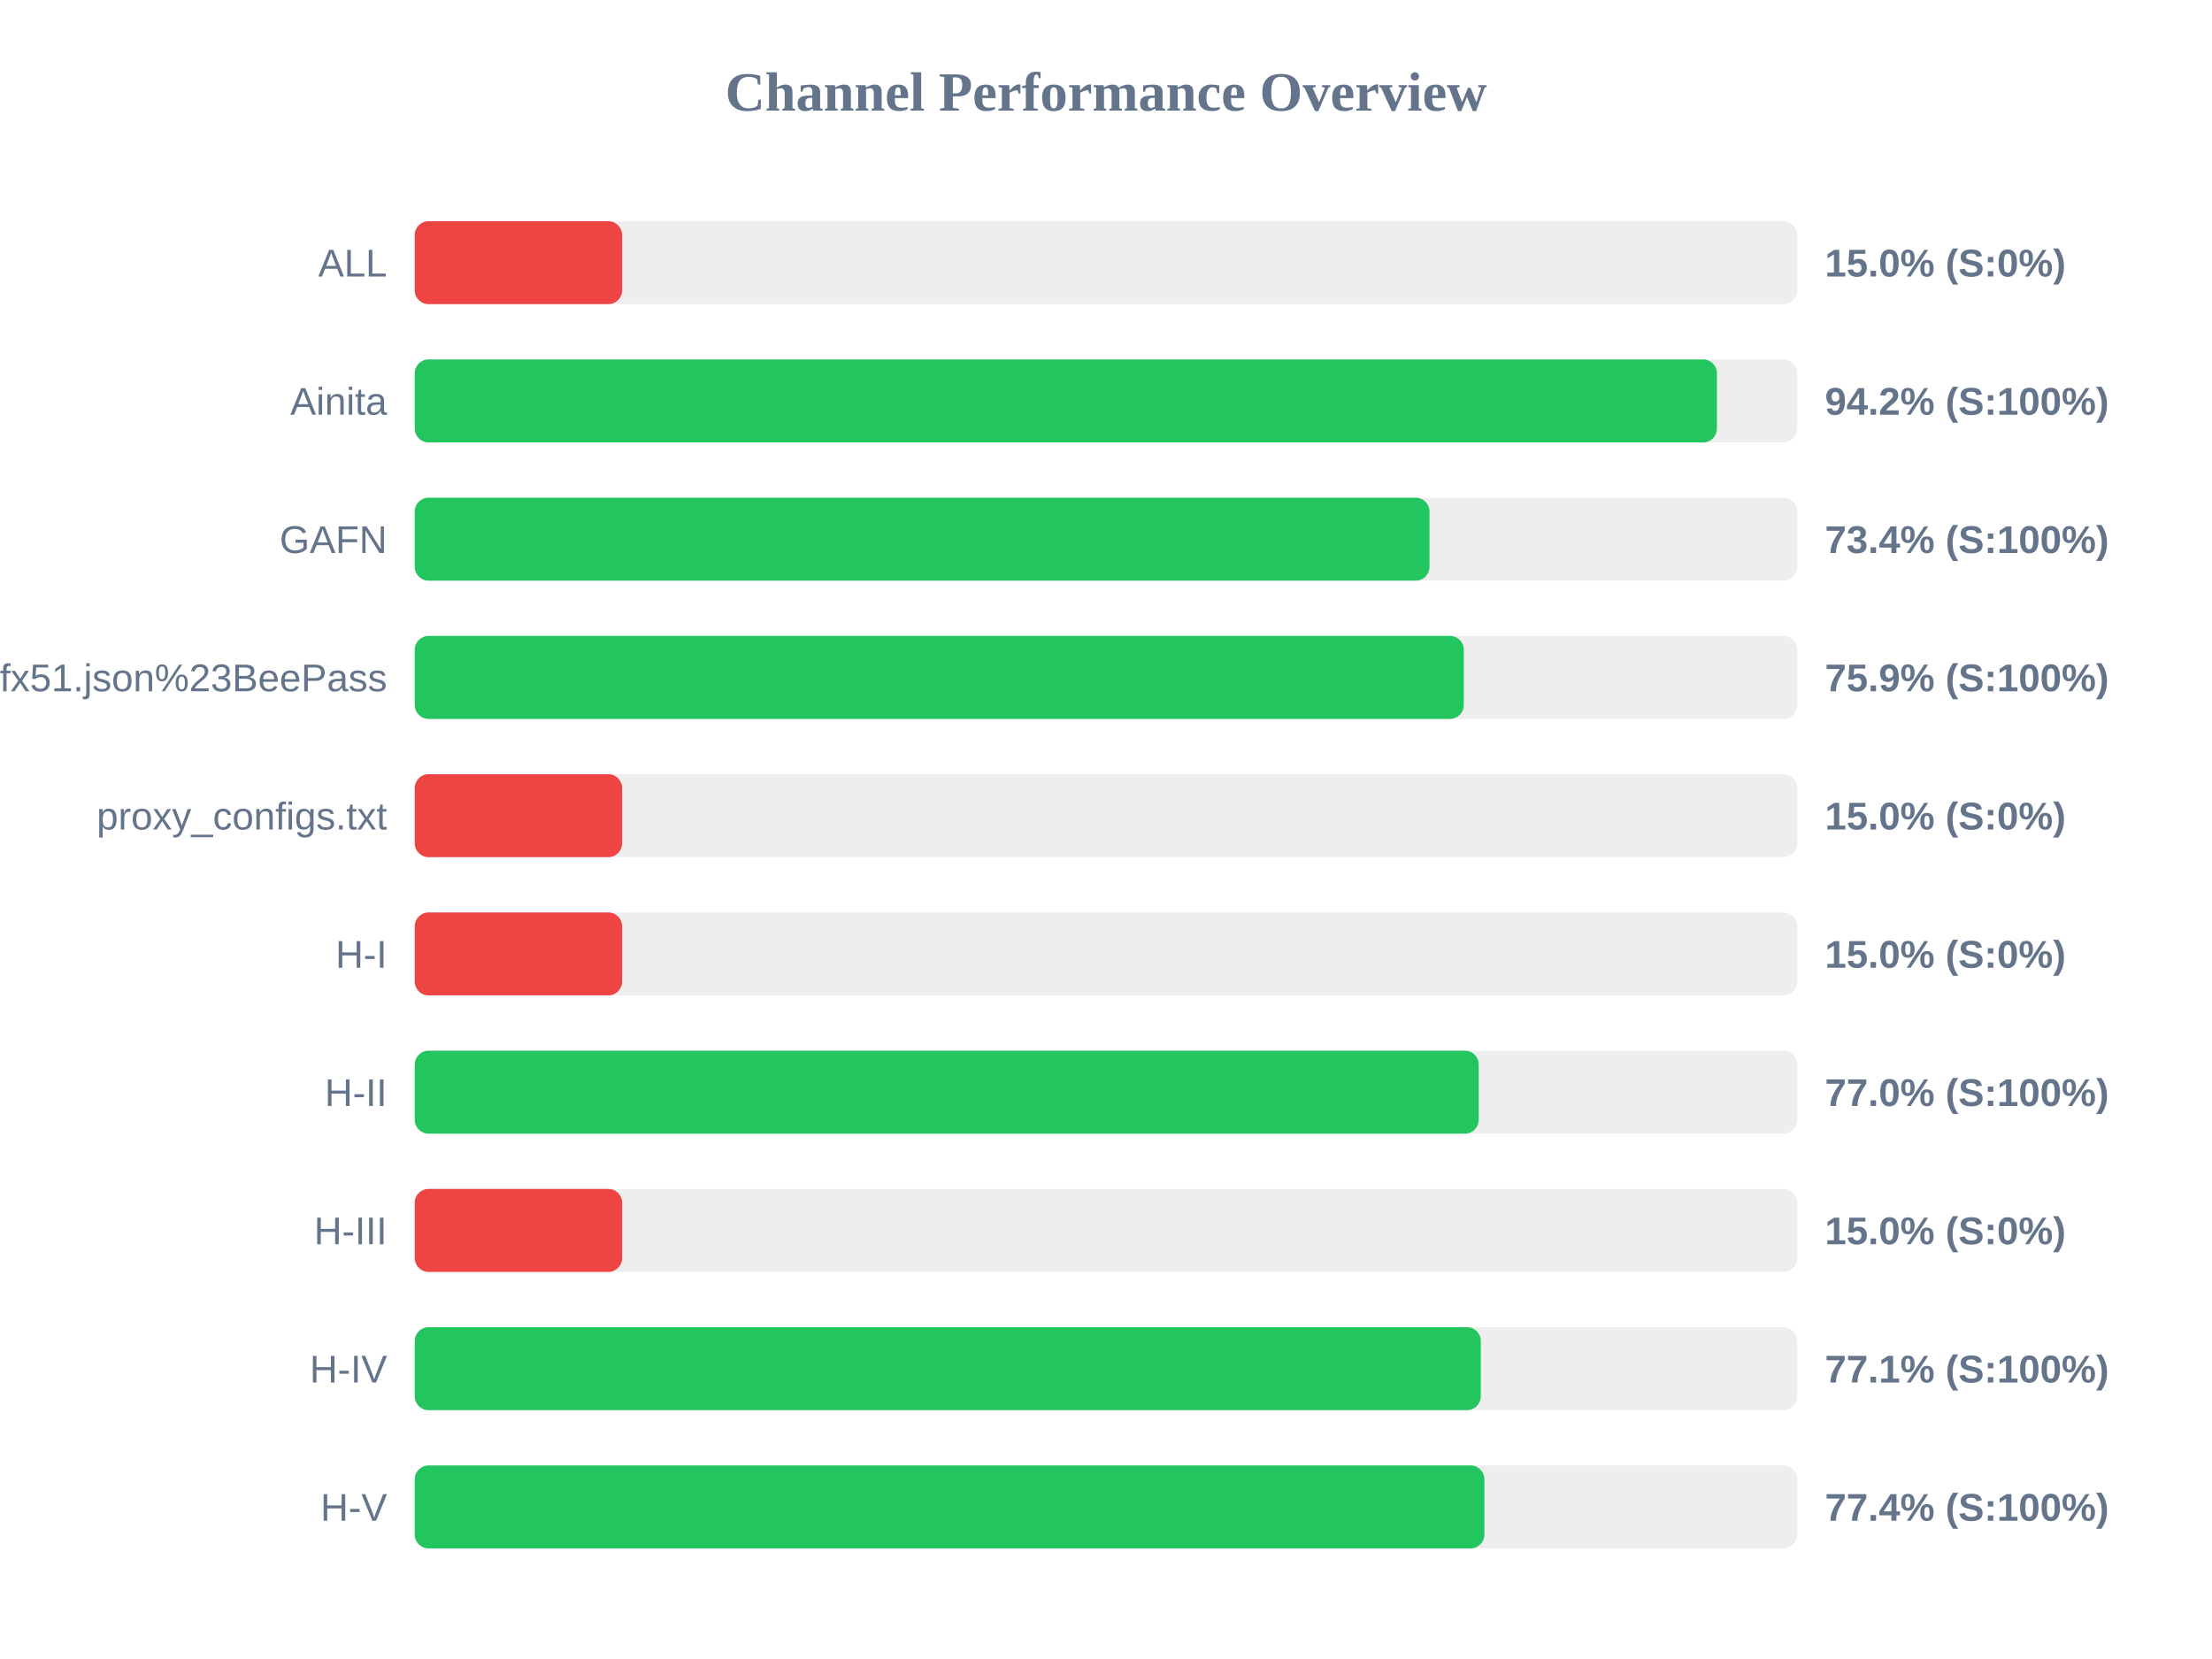
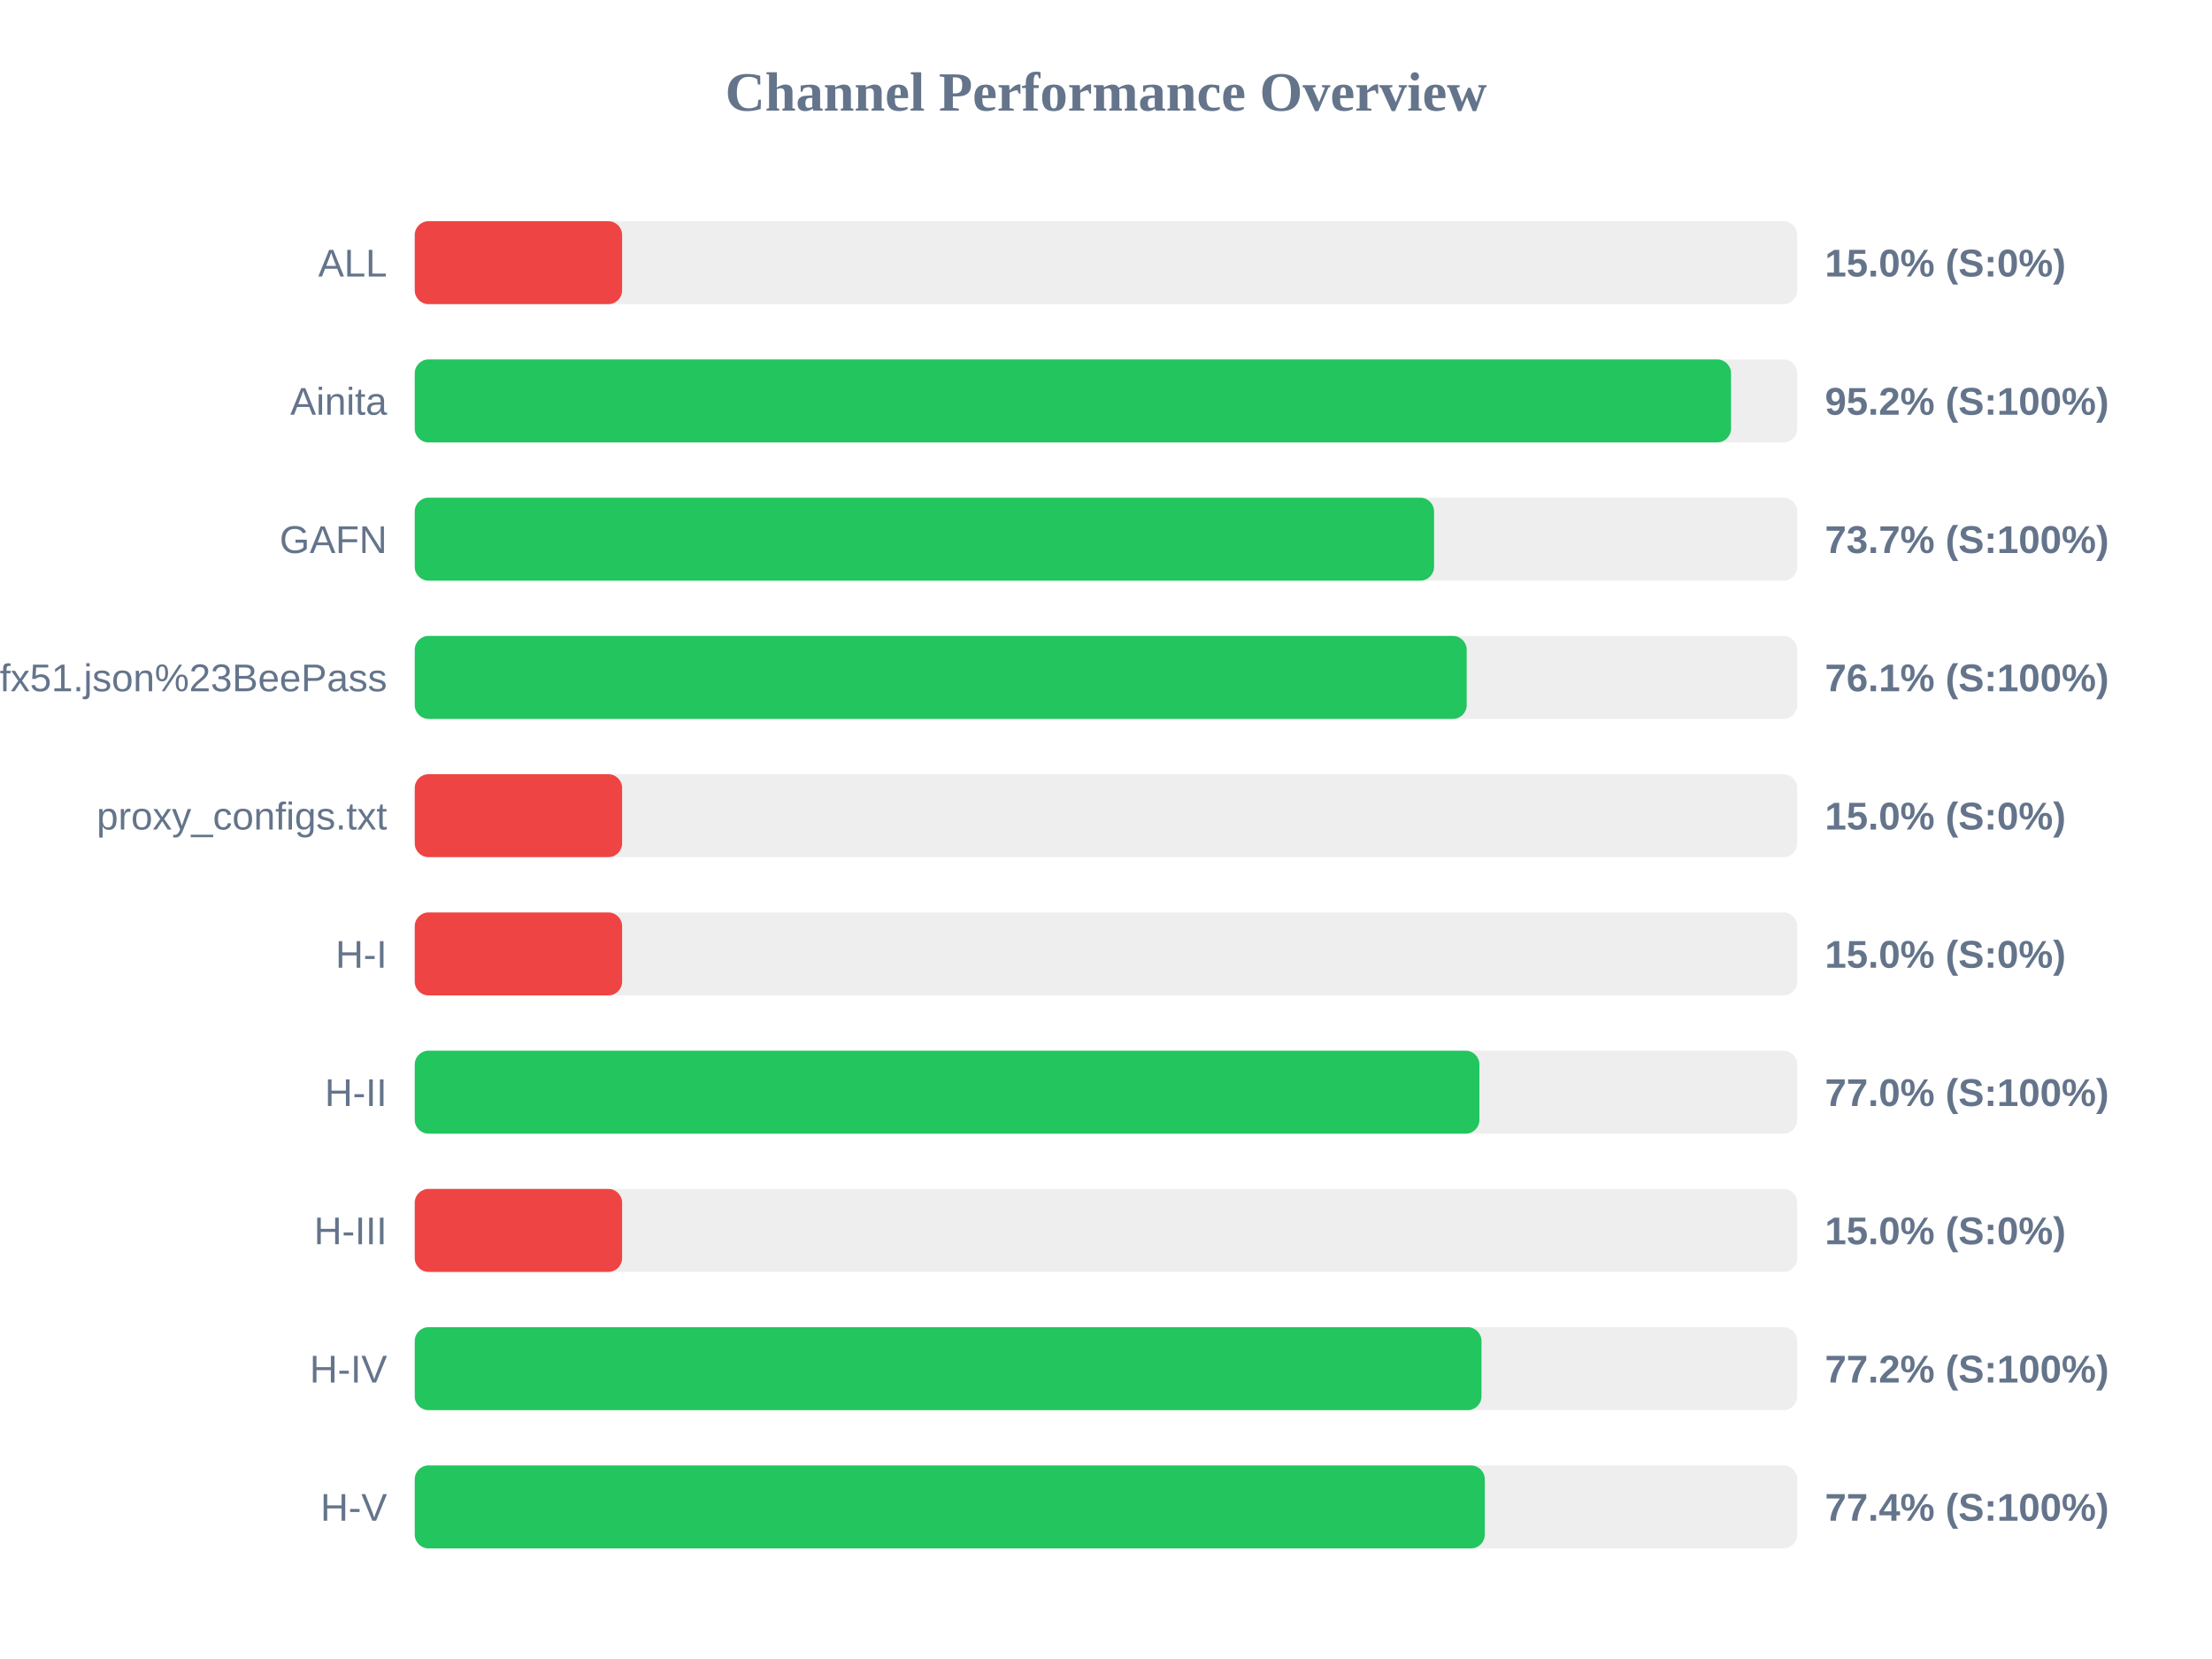
<svg xmlns="http://www.w3.org/2000/svg" width="800" height="600" version="1.1">
  <style>
        .row { font: 14px Arial; fill: #64748b; }
        .score { font: bold 14px Arial; fill: #64748b; }
    </style>
  <text x="400" y="40" text-anchor="middle" font-size="20px" font-weight="bold" fill="#64748b">Channel Performance Overview</text>
  <rect x="150" y="80" width="500" height="30" fill="#eee" rx="5" />
  <rect x="150" y="80" width="75.0" height="30" fill="#ef4444" rx="5" />
  <text x="140" y="100" text-anchor="end" class="row">ALL</text>
  <text x="660" y="100" text-anchor="start" class="score">15.0% (S:0%)</text>
  <rect x="150" y="130" width="500" height="30" fill="#eee" rx="5" />
-   <rect x="150" y="130" width="470.95" height="30" fill="#22c55e" rx="5" />
+   <rect x="150" y="130" width="476.05" height="30" fill="#22c55e" rx="5" />
  <text x="140" y="150" text-anchor="end" class="row">Ainita</text>
-   <text x="660" y="150" text-anchor="start" class="score">94.2% (S:100%)</text>
+   <text x="660" y="150" text-anchor="start" class="score">95.2% (S:100%)</text>
  <rect x="150" y="180" width="500" height="30" fill="#eee" rx="5" />
-   <rect x="150" y="180" width="367.0" height="30" fill="#22c55e" rx="5" />
+   <rect x="150" y="180" width="368.65" height="30" fill="#22c55e" rx="5" />
  <text x="140" y="200" text-anchor="end" class="row">GAFN</text>
-   <text x="660" y="200" text-anchor="start" class="score">73.4% (S:100%)</text>
+   <text x="660" y="200" text-anchor="start" class="score">73.7% (S:100%)</text>
  <rect x="150" y="230" width="500" height="30" fill="#eee" rx="5" />
-   <rect x="150" y="230" width="379.4" height="30" fill="#22c55e" rx="5" />
+   <rect x="150" y="230" width="380.45" height="30" fill="#22c55e" rx="5" />
  <text x="140" y="250" text-anchor="end" class="row">sub?s=ssconf%3A%2F%2Fs3.amazonaws.com%2Fbeedynconprd%2Fzf38bv6oxi1nv3wfkpmxyfl8yj5fargza3foantoalu16vznl0ckxx7bgf1ufx51.json%23BeePass</text>
-   <text x="660" y="250" text-anchor="start" class="score">75.9% (S:100%)</text>
+   <text x="660" y="250" text-anchor="start" class="score">76.1% (S:100%)</text>
  <rect x="150" y="280" width="500" height="30" fill="#eee" rx="5" />
  <rect x="150" y="280" width="75.0" height="30" fill="#ef4444" rx="5" />
  <text x="140" y="300" text-anchor="end" class="row">proxy_configs.txt</text>
  <text x="660" y="300" text-anchor="start" class="score">15.0% (S:0%)</text>
  <rect x="150" y="330" width="500" height="30" fill="#eee" rx="5" />
  <rect x="150" y="330" width="75.0" height="30" fill="#ef4444" rx="5" />
  <text x="140" y="350" text-anchor="end" class="row">H-I</text>
  <text x="660" y="350" text-anchor="start" class="score">15.0% (S:0%)</text>
  <rect x="150" y="380" width="500" height="30" fill="#eee" rx="5" />
-   <rect x="150" y="380" width="384.8" height="30" fill="#22c55e" rx="5" />
+   <rect x="150" y="380" width="385.05" height="30" fill="#22c55e" rx="5" />
  <text x="140" y="400" text-anchor="end" class="row">H-II</text>
  <text x="660" y="400" text-anchor="start" class="score">77.0% (S:100%)</text>
  <rect x="150" y="430" width="500" height="30" fill="#eee" rx="5" />
  <rect x="150" y="430" width="75.0" height="30" fill="#ef4444" rx="5" />
  <text x="140" y="450" text-anchor="end" class="row">H-III</text>
  <text x="660" y="450" text-anchor="start" class="score">15.0% (S:0%)</text>
  <rect x="150" y="480" width="500" height="30" fill="#eee" rx="5" />
-   <rect x="150" y="480" width="385.55" height="30" fill="#22c55e" rx="5" />
+   <rect x="150" y="480" width="385.8" height="30" fill="#22c55e" rx="5" />
  <text x="140" y="500" text-anchor="end" class="row">H-IV</text>
-   <text x="660" y="500" text-anchor="start" class="score">77.1% (S:100%)</text>
+   <text x="660" y="500" text-anchor="start" class="score">77.2% (S:100%)</text>
  <rect x="150" y="530" width="500" height="30" fill="#eee" rx="5" />
-   <rect x="150" y="530" width="386.85" height="30" fill="#22c55e" rx="5" />
+   <rect x="150" y="530" width="387.0" height="30" fill="#22c55e" rx="5" />
  <text x="140" y="550" text-anchor="end" class="row">H-V</text>
  <text x="660" y="550" text-anchor="start" class="score">77.4% (S:100%)</text>
</svg>
